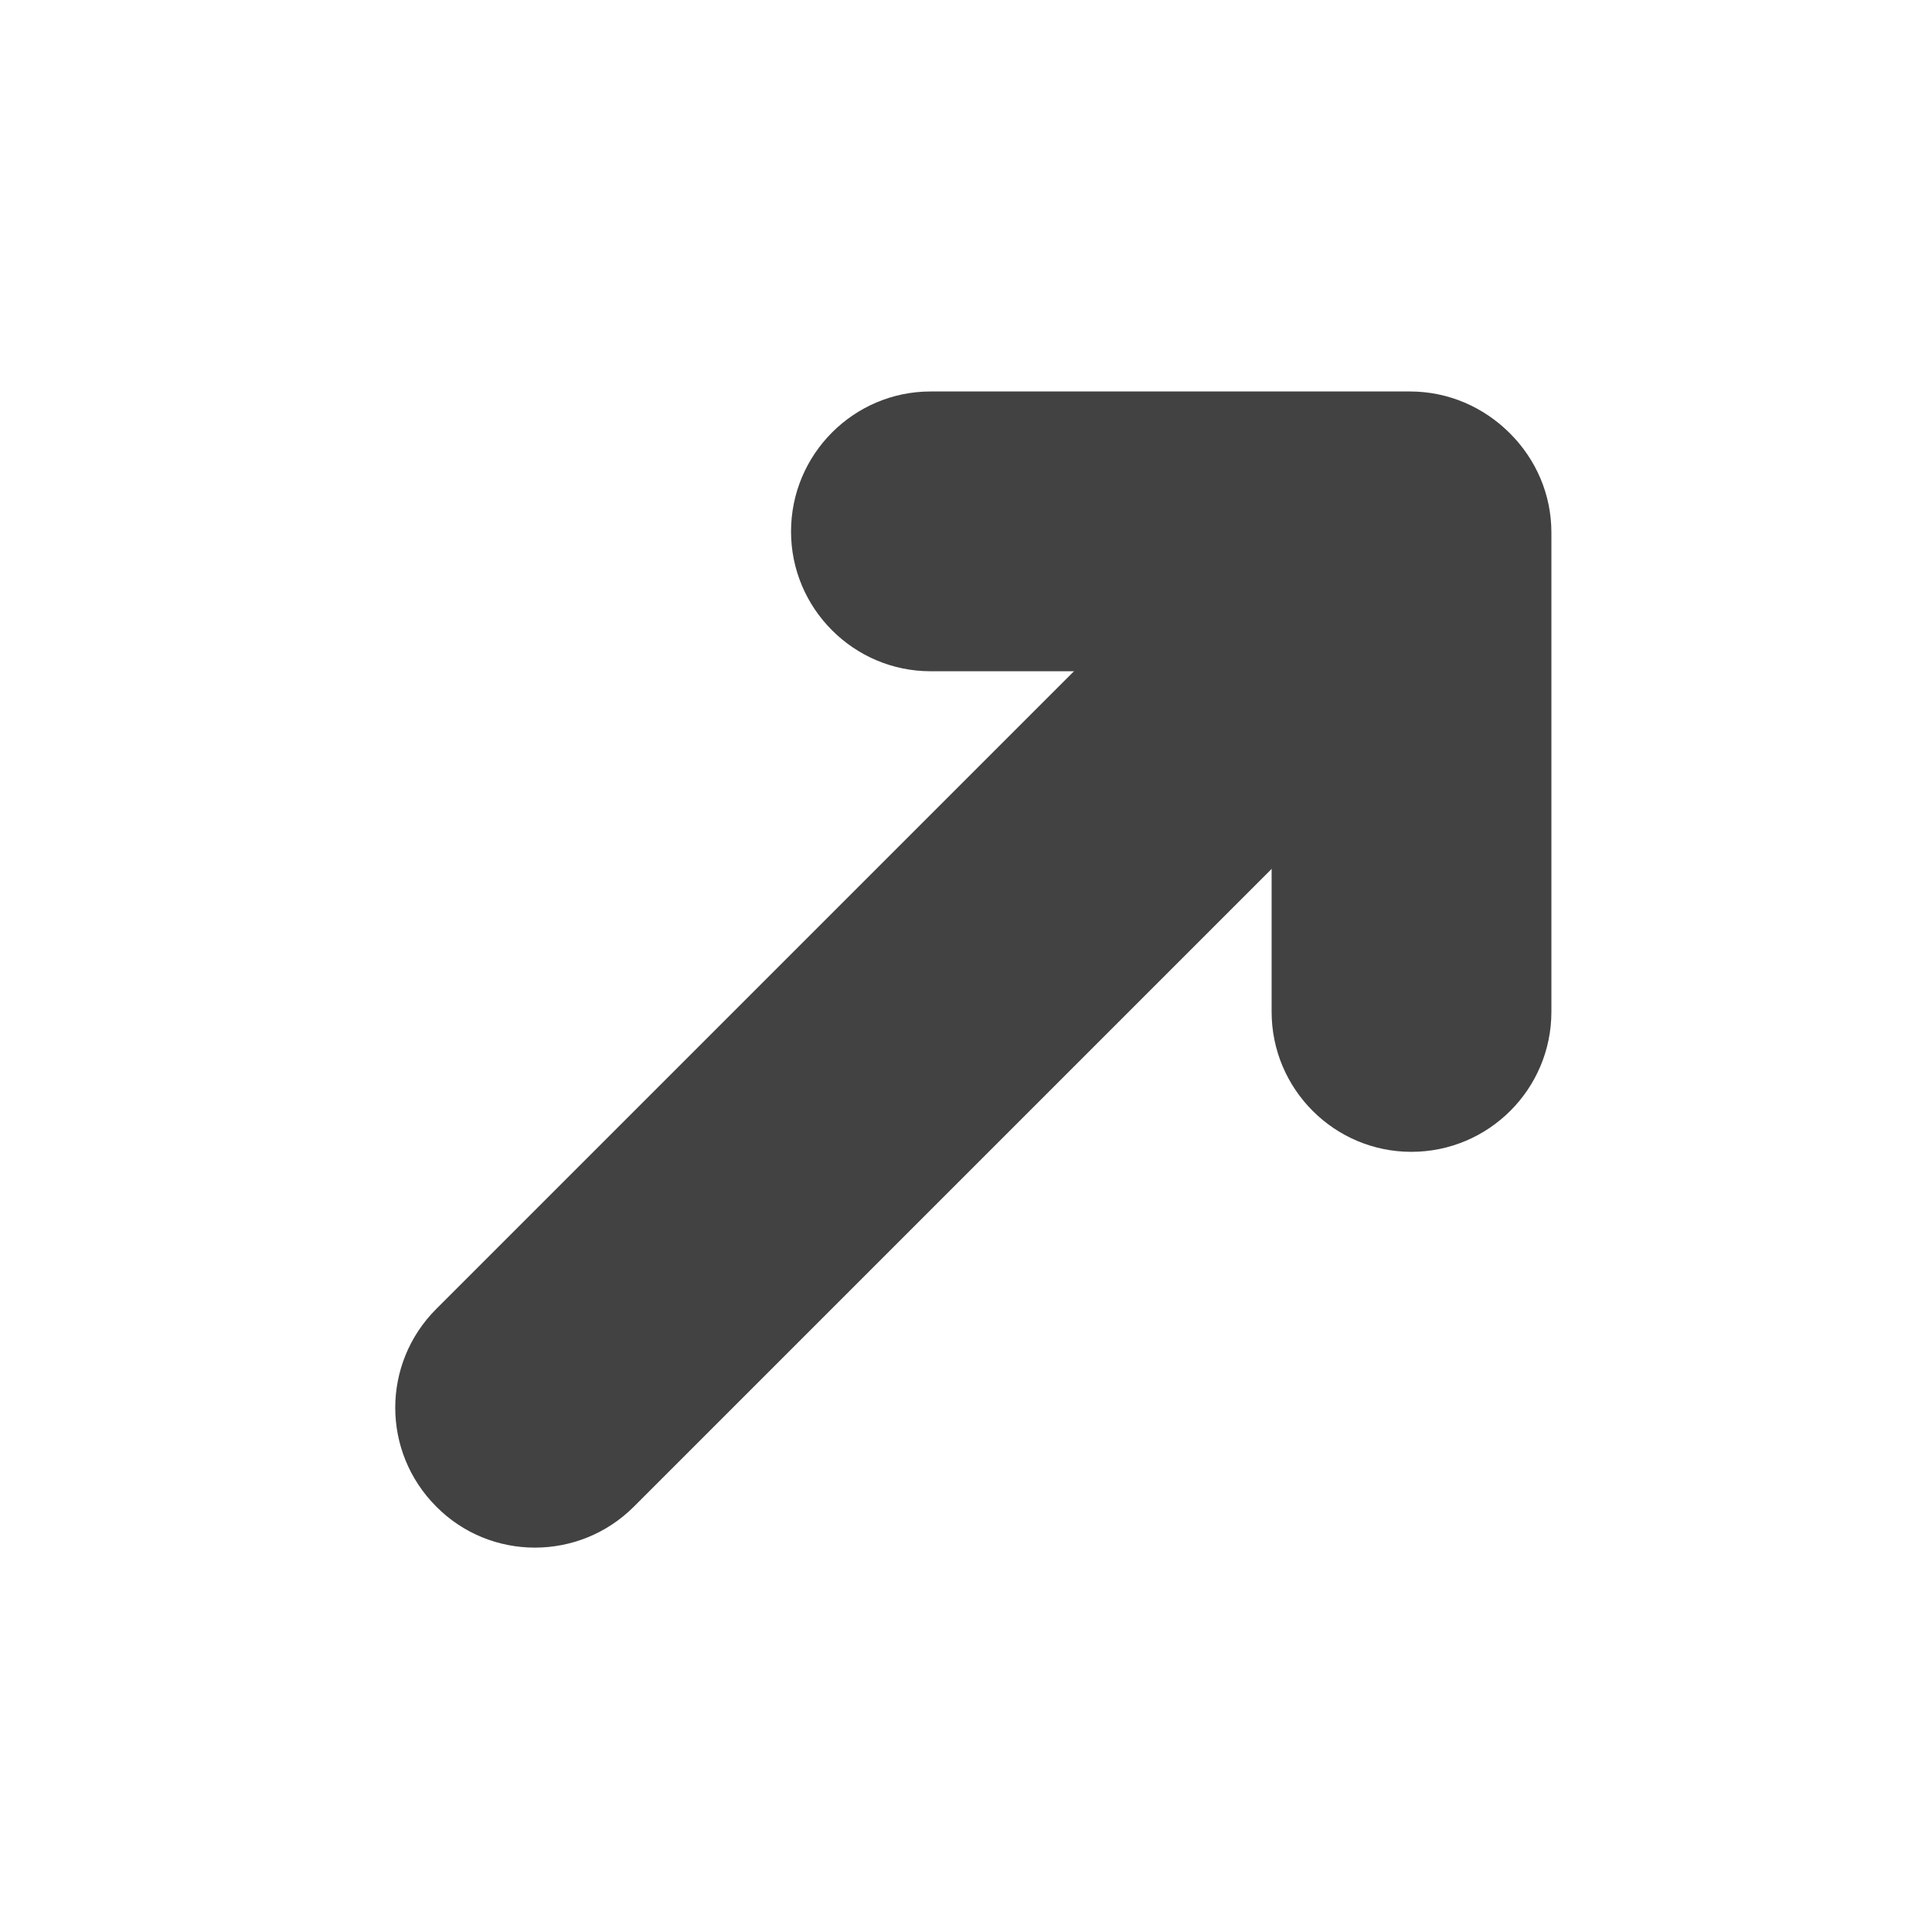
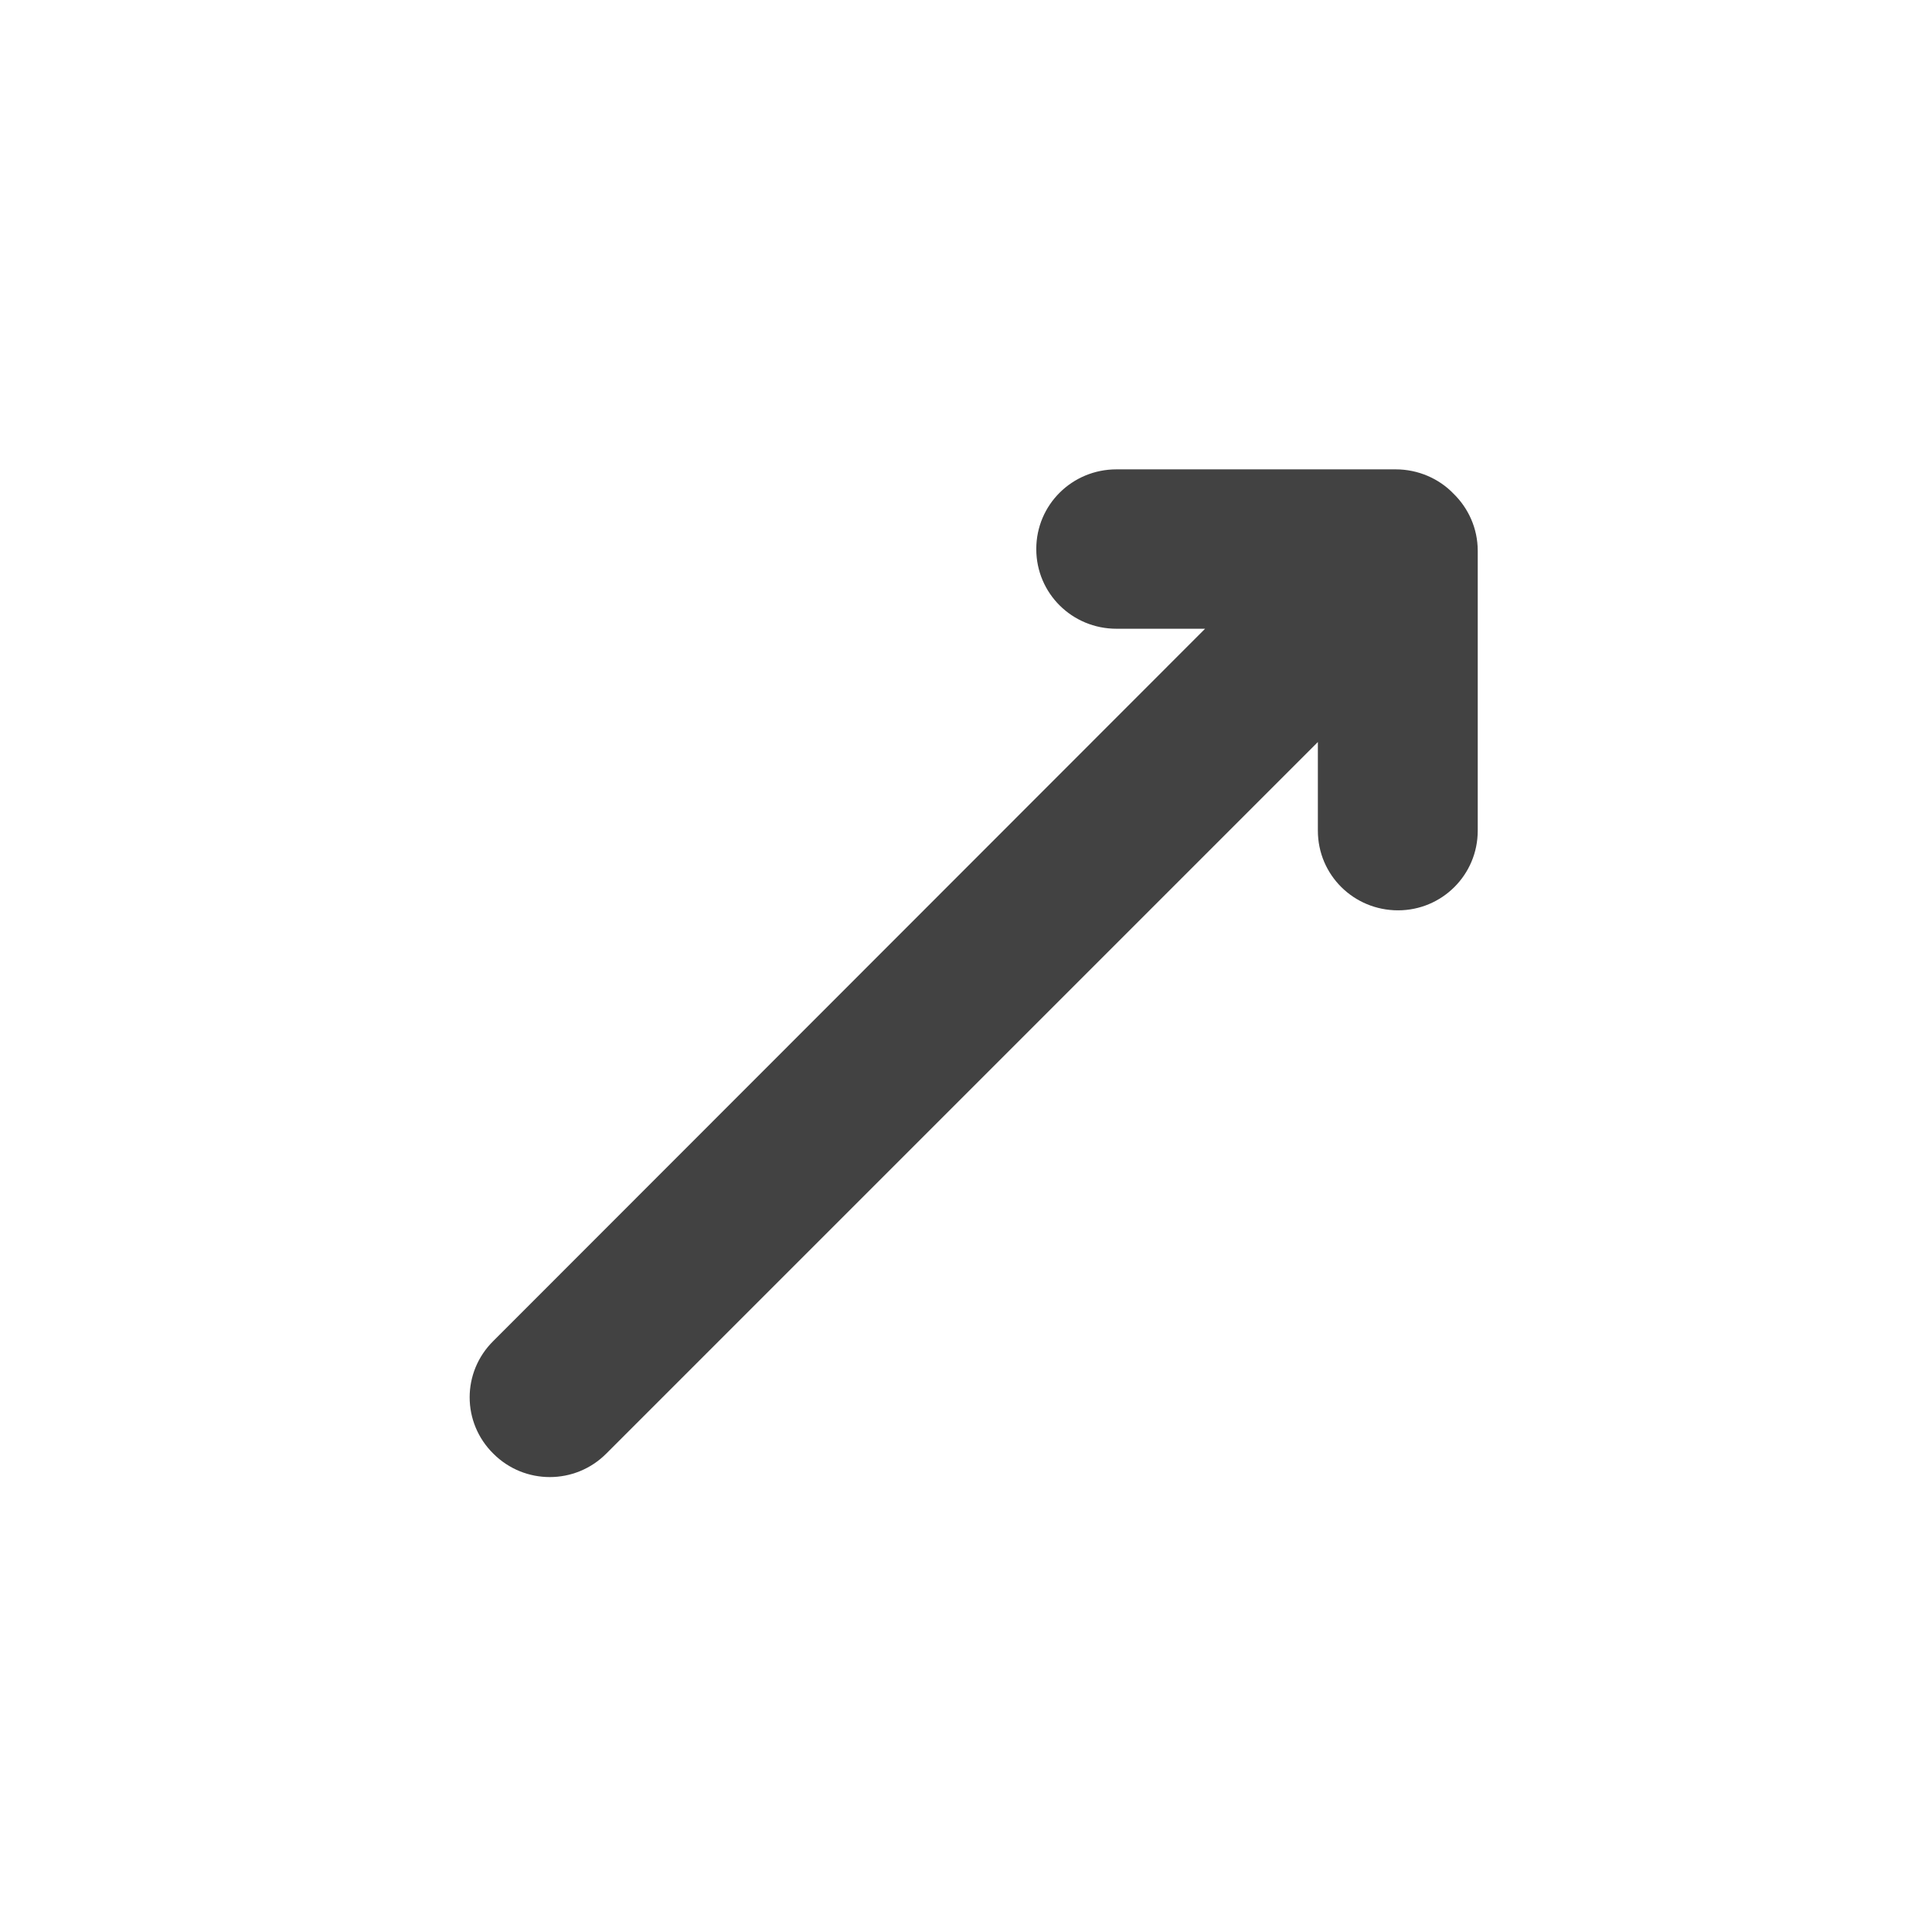
- <svg xmlns="http://www.w3.org/2000/svg" width="16px" height="16px" viewBox="0 0 16 16" version="1.1">
+ <svg xmlns="http://www.w3.org/2000/svg" width="16pt" height="16pt" viewBox="0 0 16 16" version="1.1">
  <g id="surface1">
-     <path style=" stroke:none;fill-rule:nonzero;fill:rgb(25.882%,25.882%,25.882%);fill-opacity:1;" d="M 12.5 3.59 C 12.953 4.043 12.953 4.773 12.5 5.227 L 5.25 12.477 C 4.797 12.93 4.062 12.93 3.613 12.477 C 3.16 12.023 3.16 11.293 3.613 10.84 L 10.863 3.59 C 11.312 3.137 12.047 3.137 12.5 3.59 Z M 12.5 3.59 " />
-     <path style=" stroke:none;fill-rule:nonzero;fill:rgb(25.882%,25.882%,25.882%);fill-opacity:1;" d="M 12.836 4.402 C 12.836 5.039 12.316 5.559 11.676 5.559 L 7.707 5.559 C 7.07 5.559 6.551 5.039 6.551 4.402 C 6.551 3.762 7.07 3.242 7.707 3.242 L 11.676 3.242 C 12.316 3.242 12.836 3.762 12.836 4.402 Z M 12.836 4.402 " />
-     <path style=" stroke:none;fill-rule:nonzero;fill:rgb(25.882%,25.882%,25.882%);fill-opacity:1;" d="M 11.688 3.254 C 12.328 3.254 12.848 3.773 12.848 4.41 L 12.848 8.379 C 12.848 9.02 12.328 9.539 11.688 9.539 C 11.051 9.539 10.531 9.02 10.531 8.379 L 10.531 4.41 C 10.531 3.773 11.051 3.254 11.688 3.254 Z M 11.688 3.254 " />
+     <path style=" stroke:none;fill-rule:nonzero;fill:rgb(25.882%,25.882%,25.882%);fill-opacity:1;" d="M 4.086 12.039 C 4.344 12.297 4.762 12.297 5.02 12.039 L 10.914 6.145 L 10.914 6.879 C 10.914 7.246 11.211 7.539 11.578 7.539 C 11.941 7.539 12.238 7.246 12.238 6.879 L 12.238 4.562 C 12.238 4.375 12.16 4.207 12.035 4.086 C 11.918 3.965 11.746 3.887 11.559 3.887 L 9.246 3.887 C 8.879 3.887 8.582 4.18 8.582 4.547 C 8.582 4.914 8.879 5.207 9.246 5.207 L 9.98 5.207 L 4.086 11.105 C 3.824 11.363 3.824 11.781 4.086 12.039 Z M 4.086 12.039 " />
  </g>
</svg>
